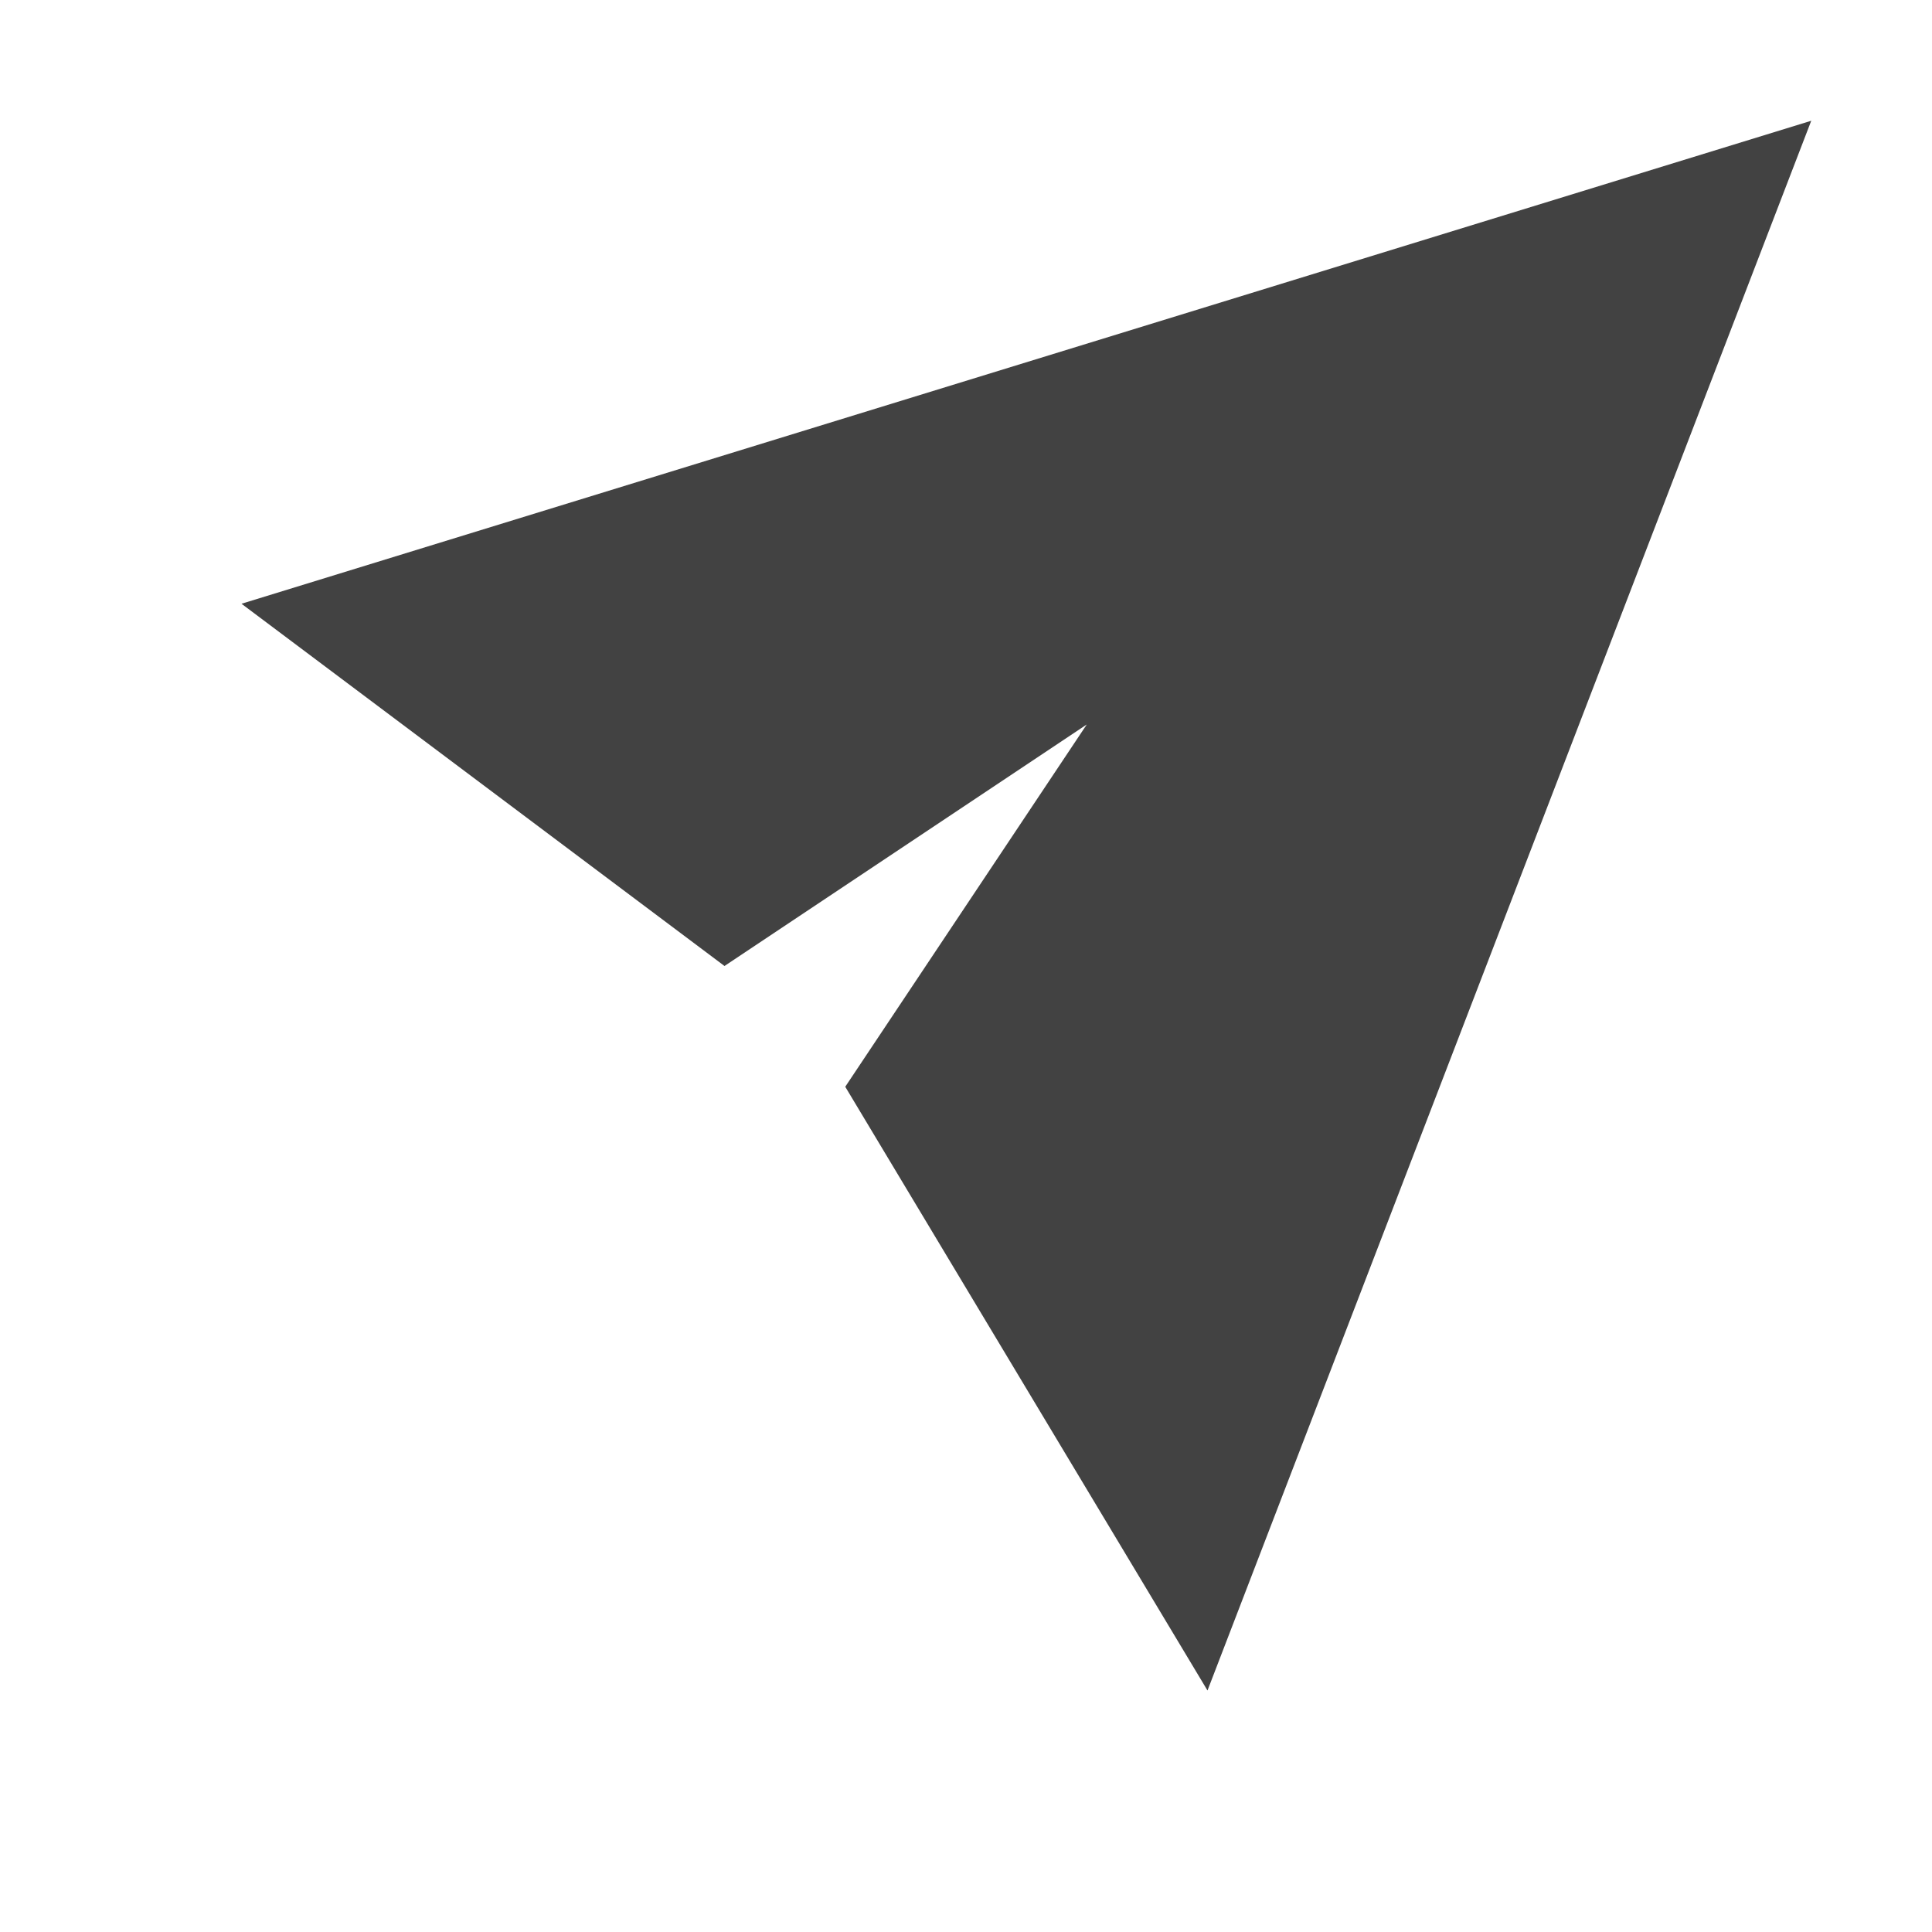
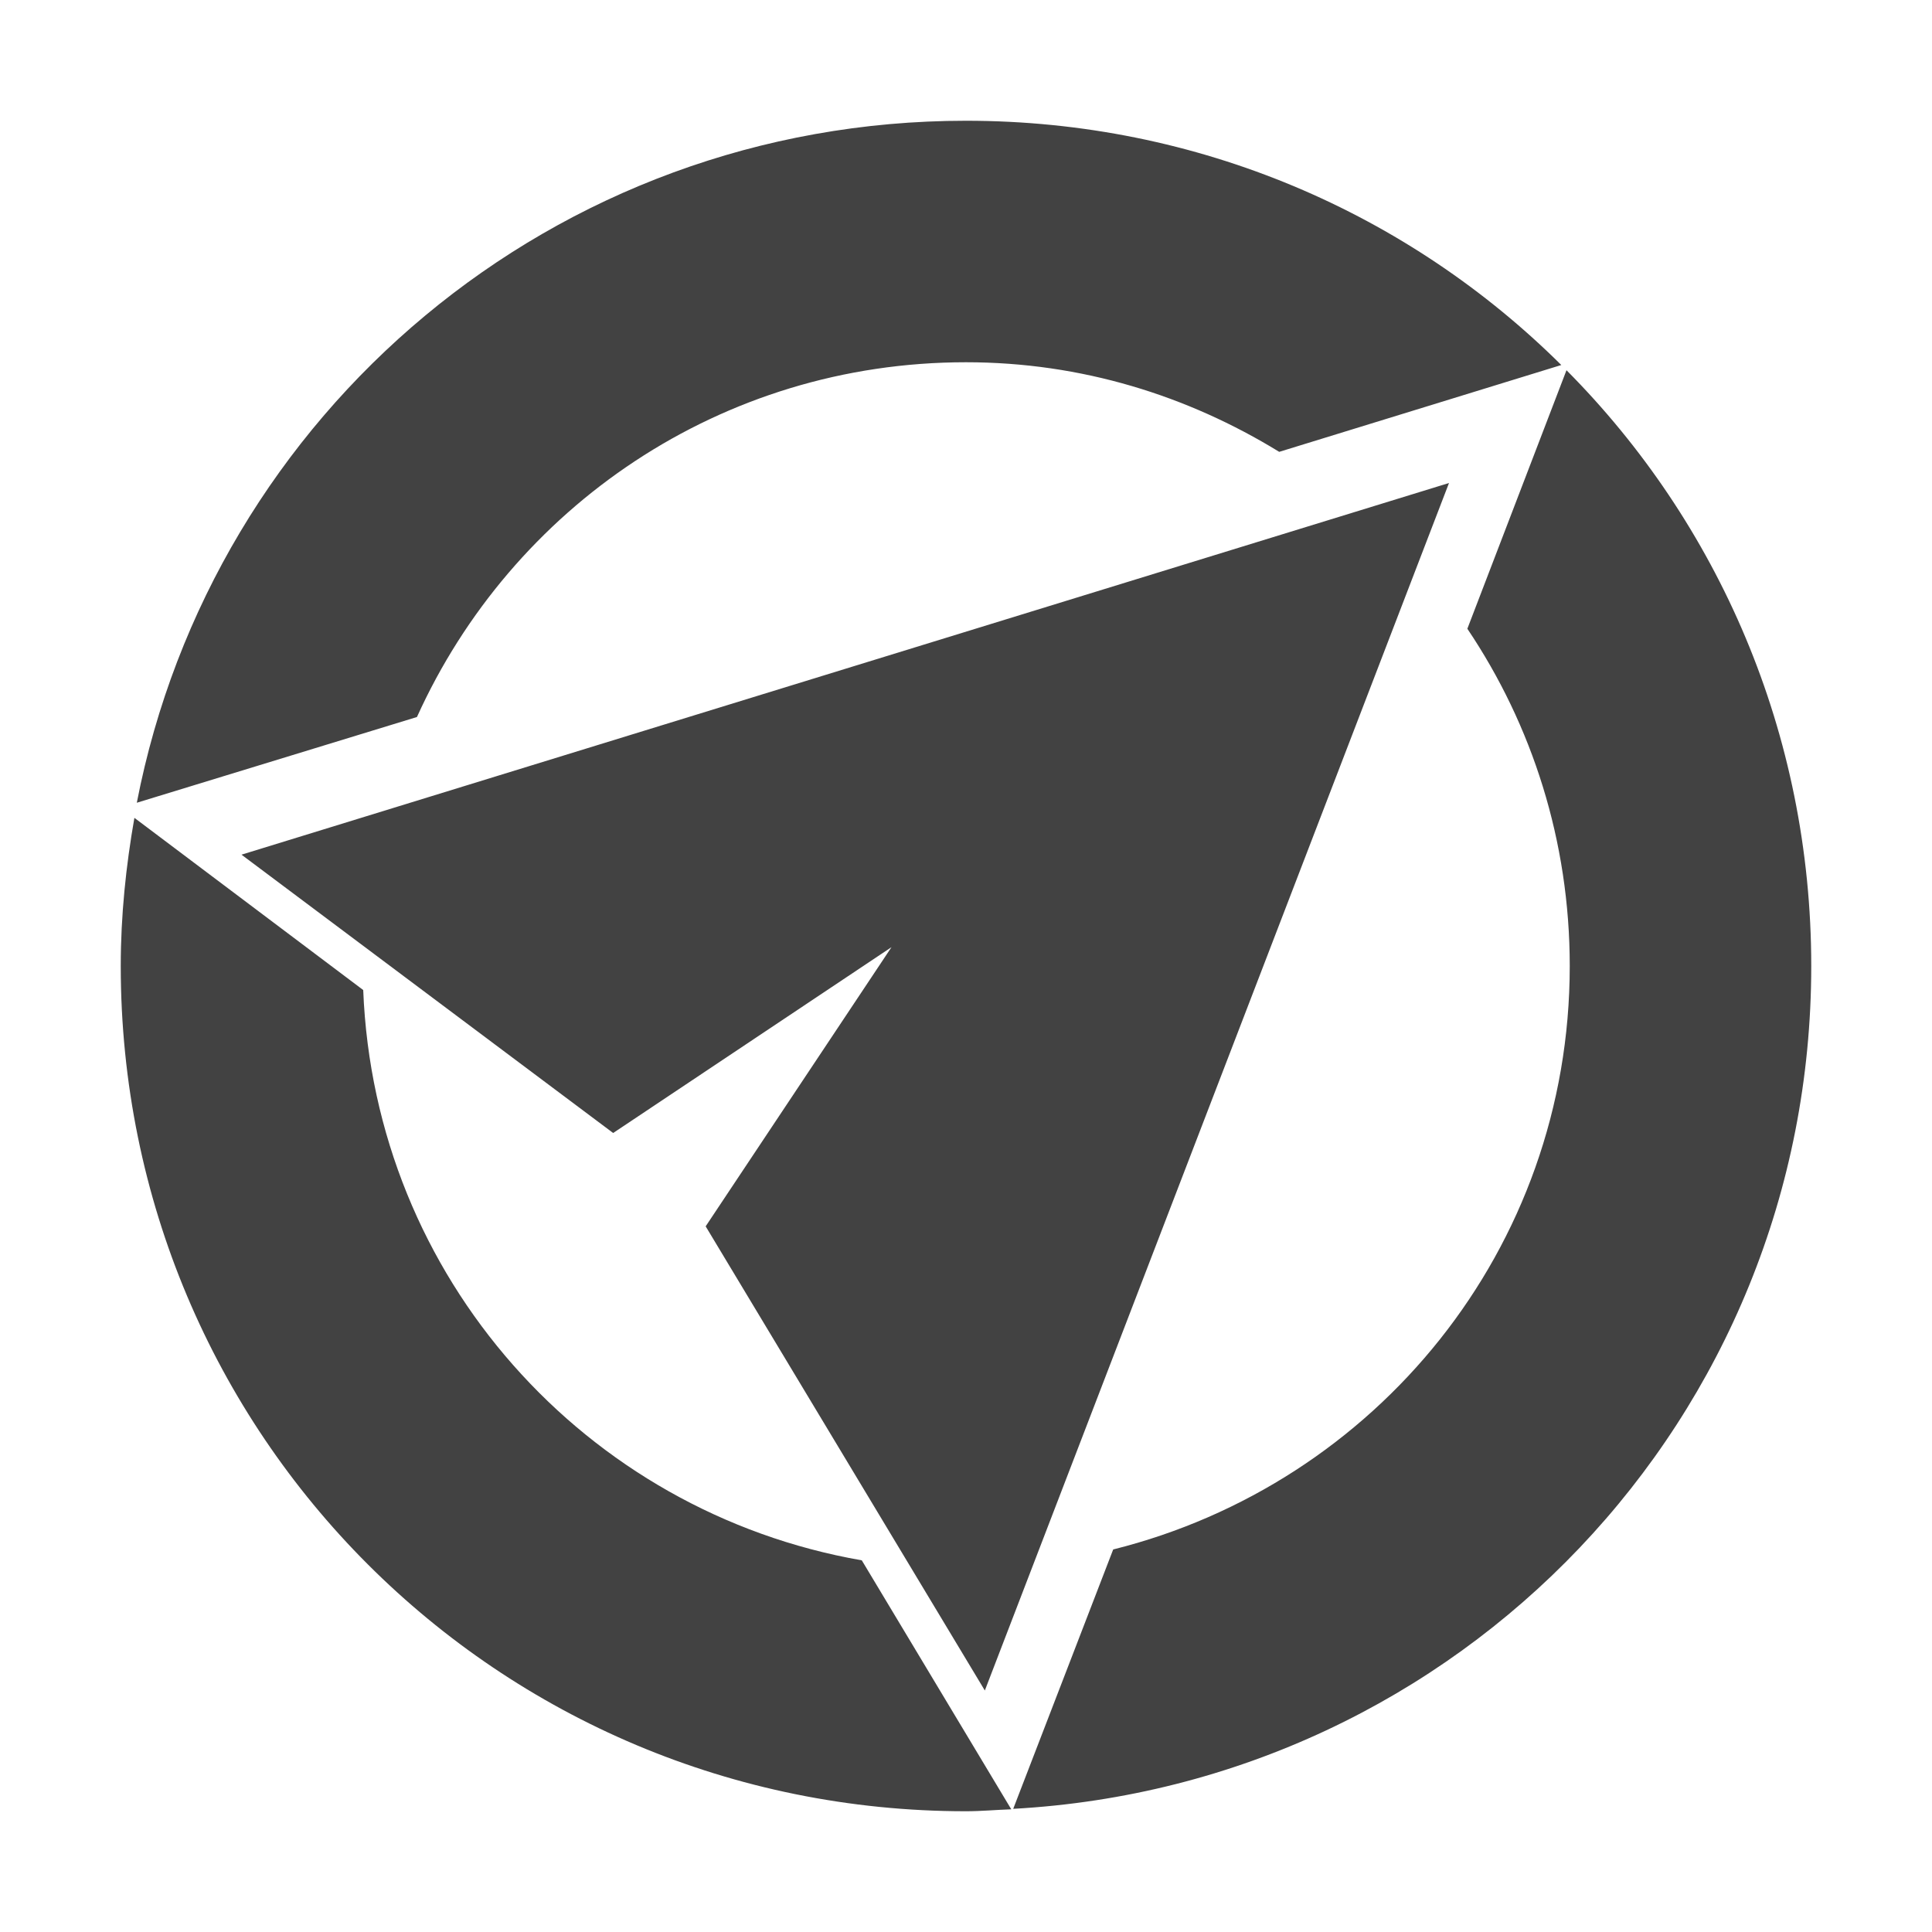
<svg xmlns="http://www.w3.org/2000/svg" width="16px" height="16px" viewBox="0 0 16 16" version="1.1">
  <g id="surface1">
    <defs>
      <style id="current-color-scheme" type="text/css">
   .ColorScheme-Text { color:#424242; } .ColorScheme-Highlight { color:#eeeeee; }
  </style>
    </defs>
-     <path style="fill:currentColor" class="ColorScheme-Text" d="M 2 5 L 15 1 L 10 14 L 7 9 L 9 6 L 6 8 Z M 2 5 " />
+     <path style="fill:currentColor" class="ColorScheme-Text" d="M 8 1 C 4.586 1 1.758 3.422 1.133 6.648 L 3.453 5.938 C 4.238 4.203 5.969 3 8 3 C 8.957 3 9.836 3.277 10.594 3.742 L 12.93 3.023 C 11.668 1.77 9.926 1 8 1 Z M 12.973 3.066 L 12.152 5.207 C 12.688 6.004 13 6.965 13 8 C 13 10.348 11.391 12.289 9.219 12.832 L 8.391 14.98 C 12.086 14.777 15 11.746 15 8 C 15 6.07 14.227 4.328 12.973 3.066 Z M 12 4 L 2 7.078 L 5.078 9.383 L 7.383 7.844 L 5.844 10.156 L 8.156 14 Z M 1.113 6.773 C 1.043 7.172 1 7.582 1 8 C 1 11.879 4.121 15 8 15 C 8.125 15 8.25 14.988 8.375 14.984 L 7.137 12.922 C 4.848 12.523 3.102 10.582 3.008 8.199 Z M 1.113 6.773 " />
  </g>
</svg>
